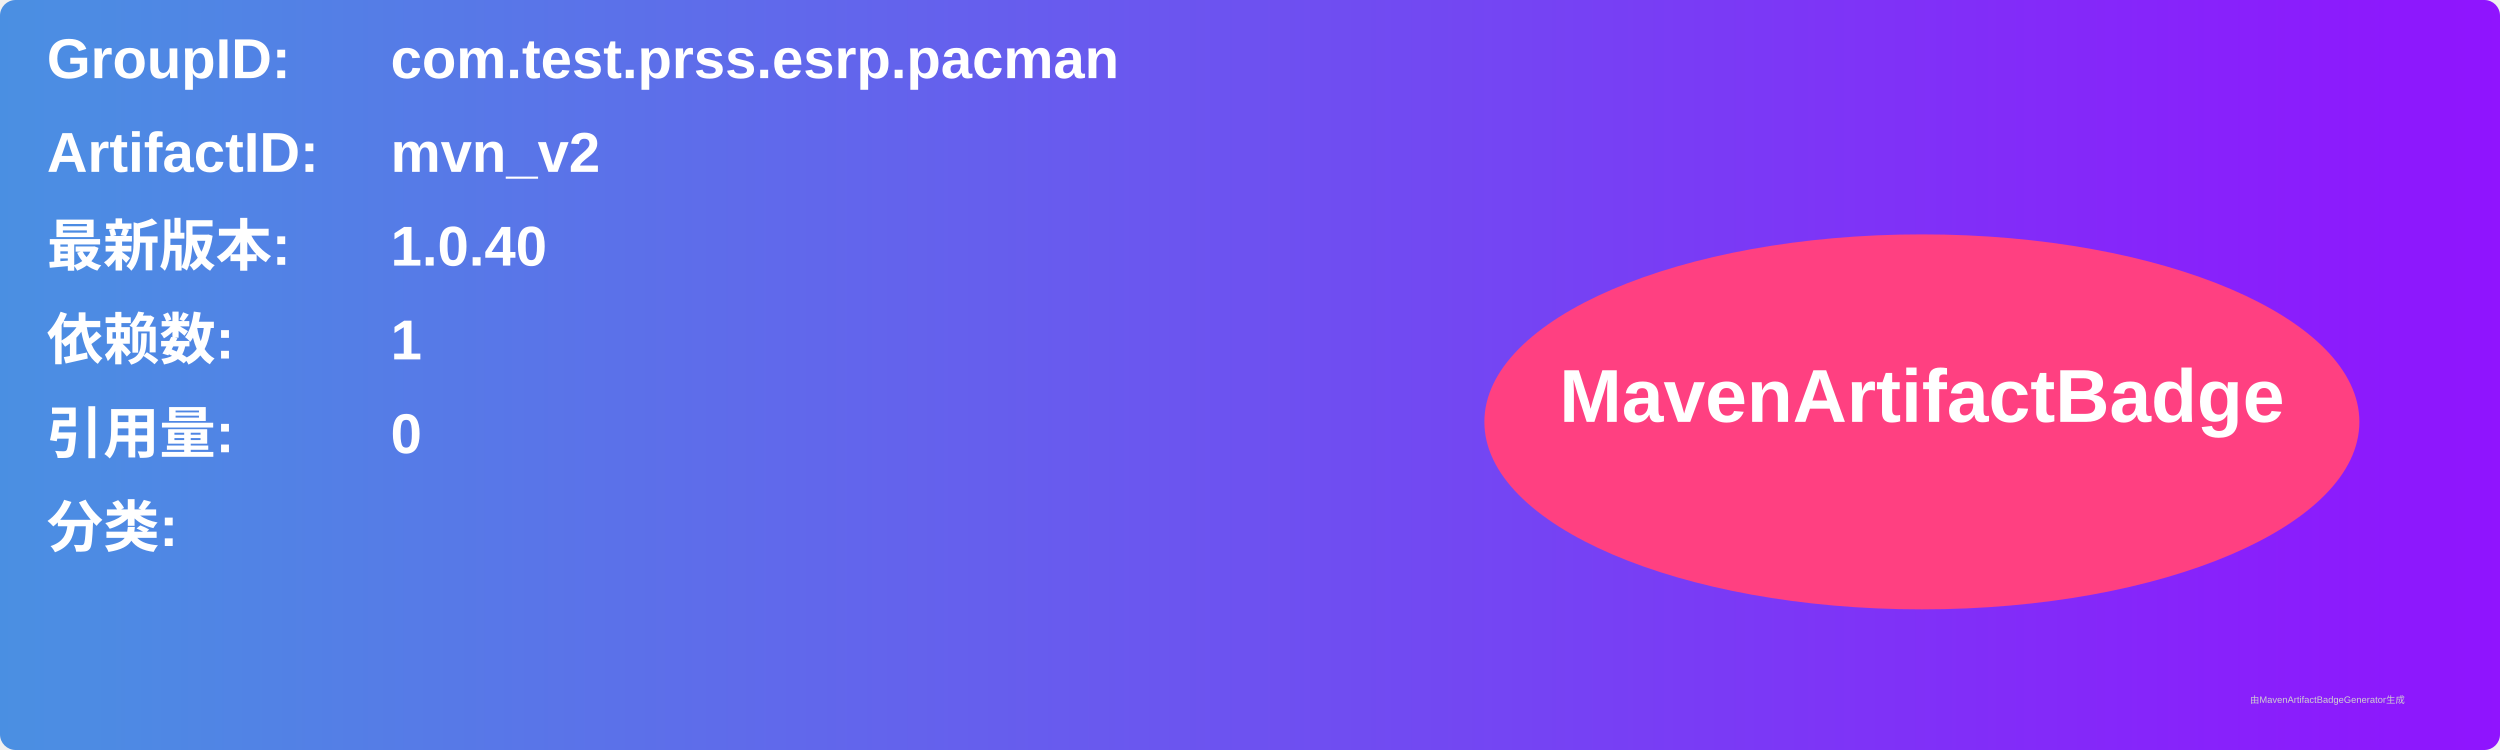
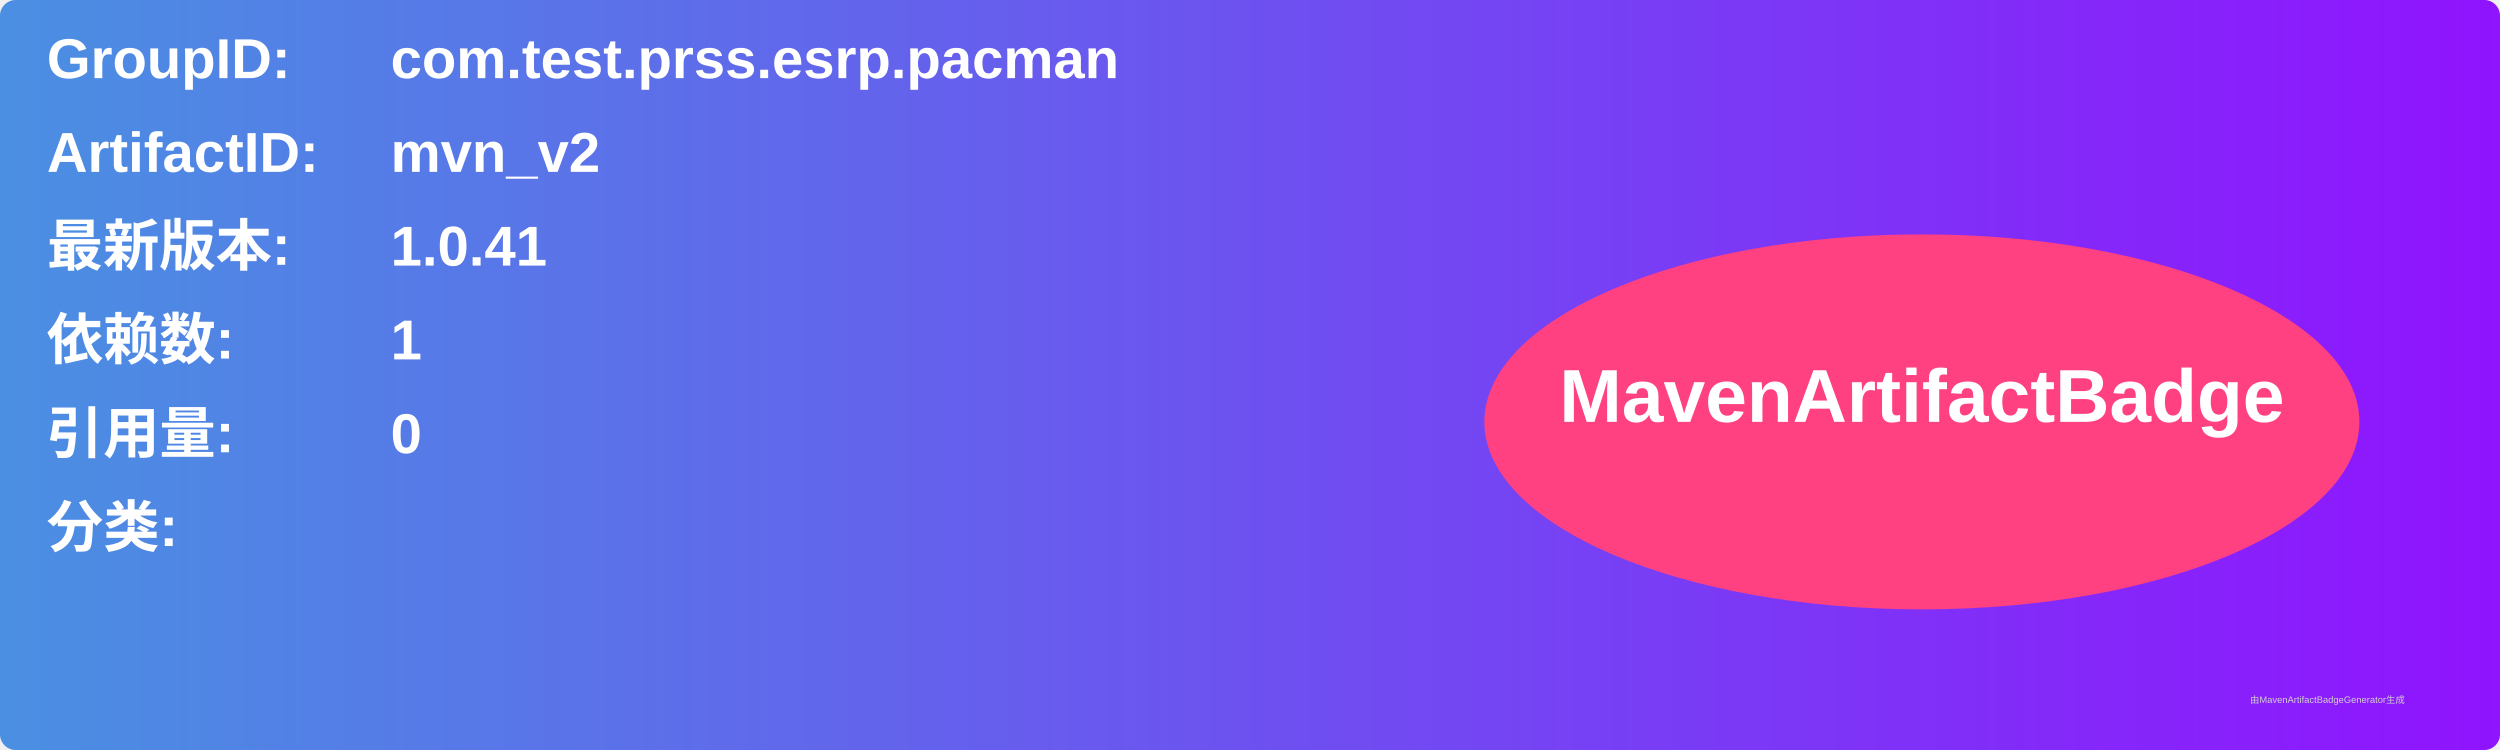
<svg xmlns="http://www.w3.org/2000/svg" width="800" height="240" viewBox="0 0 800 240">
  <linearGradient id="grad" x1="0%" y1="0%" x2="100%" y2="0%">
    <stop offset="0%" stop-color="#4a90e2" />
    <stop offset="100%" stop-color="#9013fe" />
  </linearGradient>
  <rect width="100%" height="100%" rx="5" ry="5" fill="url(#grad)" />
  <g transform="translate(15, 15)">
    <text x="0" y="10" font-family="Arial" font-size="18" fill="white" font-weight="bold" width="260">GroupID:</text>
    <text x="110" y="10" font-family="Arial" font-size="18" fill="white" font-weight="bold" width="460">com.test.prss.esrp.pacman</text>
    <text x="0" y="40" font-family="Arial" font-size="18" fill="white" font-weight="bold" width="260">ArtifactID:</text>
    <text x="110" y="40" font-family="Arial" font-size="18" fill="white" font-weight="bold" width="460">mvn_v2</text>
    <text x="0" y="70" font-family="Arial" font-size="18" fill="white" font-weight="bold">最新版本:</text>
    <text x="110" y="70" font-family="Arial" font-size="18" fill="white" font-weight="bold">
-       <tspan font-weight="bold">1.0.40</tspan>
+       <tspan font-weight="bold">1.0.41</tspan>
    </text>
    <text x="0" y="100" font-family="Arial" font-size="18" fill="white" font-weight="bold">依赖数: </text>
    <text x="110" y="100" font-family="Arial" font-size="18" fill="white">
      <tspan font-weight="bold">1</tspan>
    </text>
    <text x="0" y="130" font-family="Arial" font-size="18" fill="white" font-weight="bold">引用量: </text>
    <text x="110" y="130" font-family="Arial" font-size="18" fill="white">
      <tspan font-weight="bold">0</tspan>
    </text>
    <text x="0" y="160" font-family="Arial" font-size="18" fill="white" font-weight="bold">分类:</text>
    <text x="10" y="190" font-family="Arial" font-size="10" fill="white">
      <tspan font-weight="bold" />
    </text>
    <ellipse cx="600" cy="120" rx="140" ry="60" fill="#ff4081" />
    <text x="600" y="120" text-anchor="middle" font-family="Arial" font-size="24" fill="white" font-weight="bold">MavenArtifactBadge</text>
  </g>
  <text x="720" y="225" font-family="Arial" font-size="3" fill="#d0d0d0">由MavenArtifactBadgeGenerator生成</text>
</svg>
